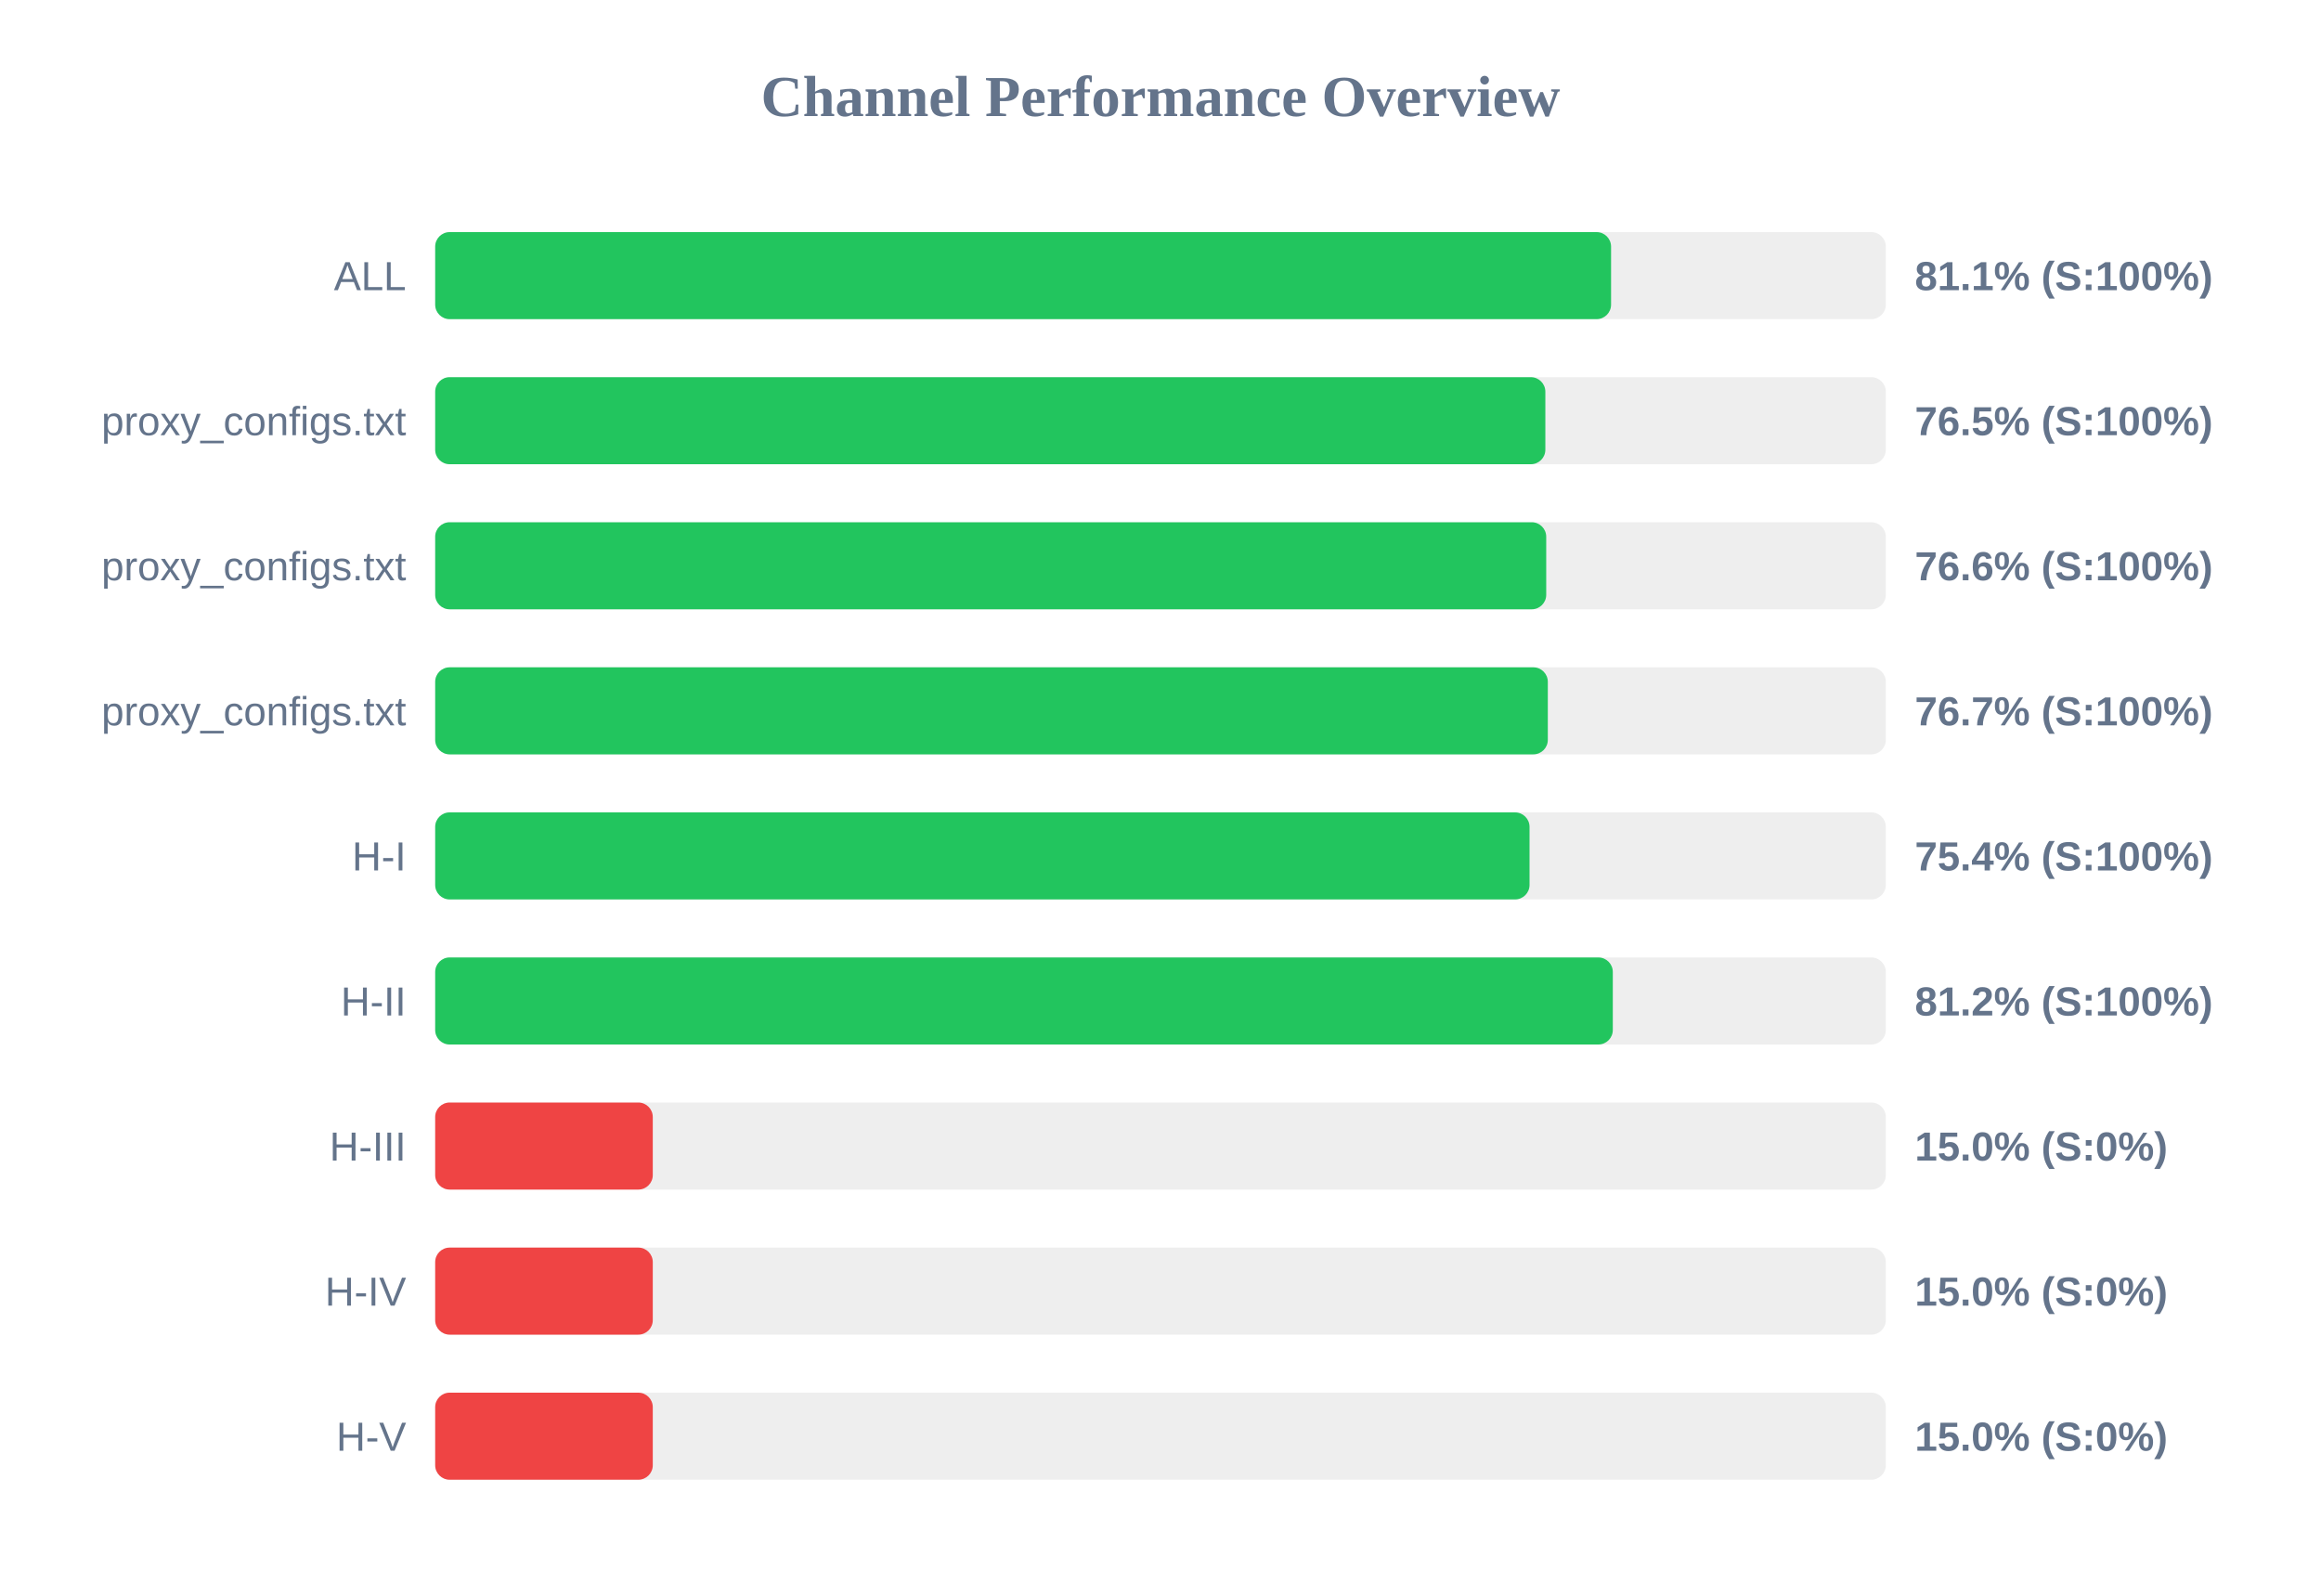
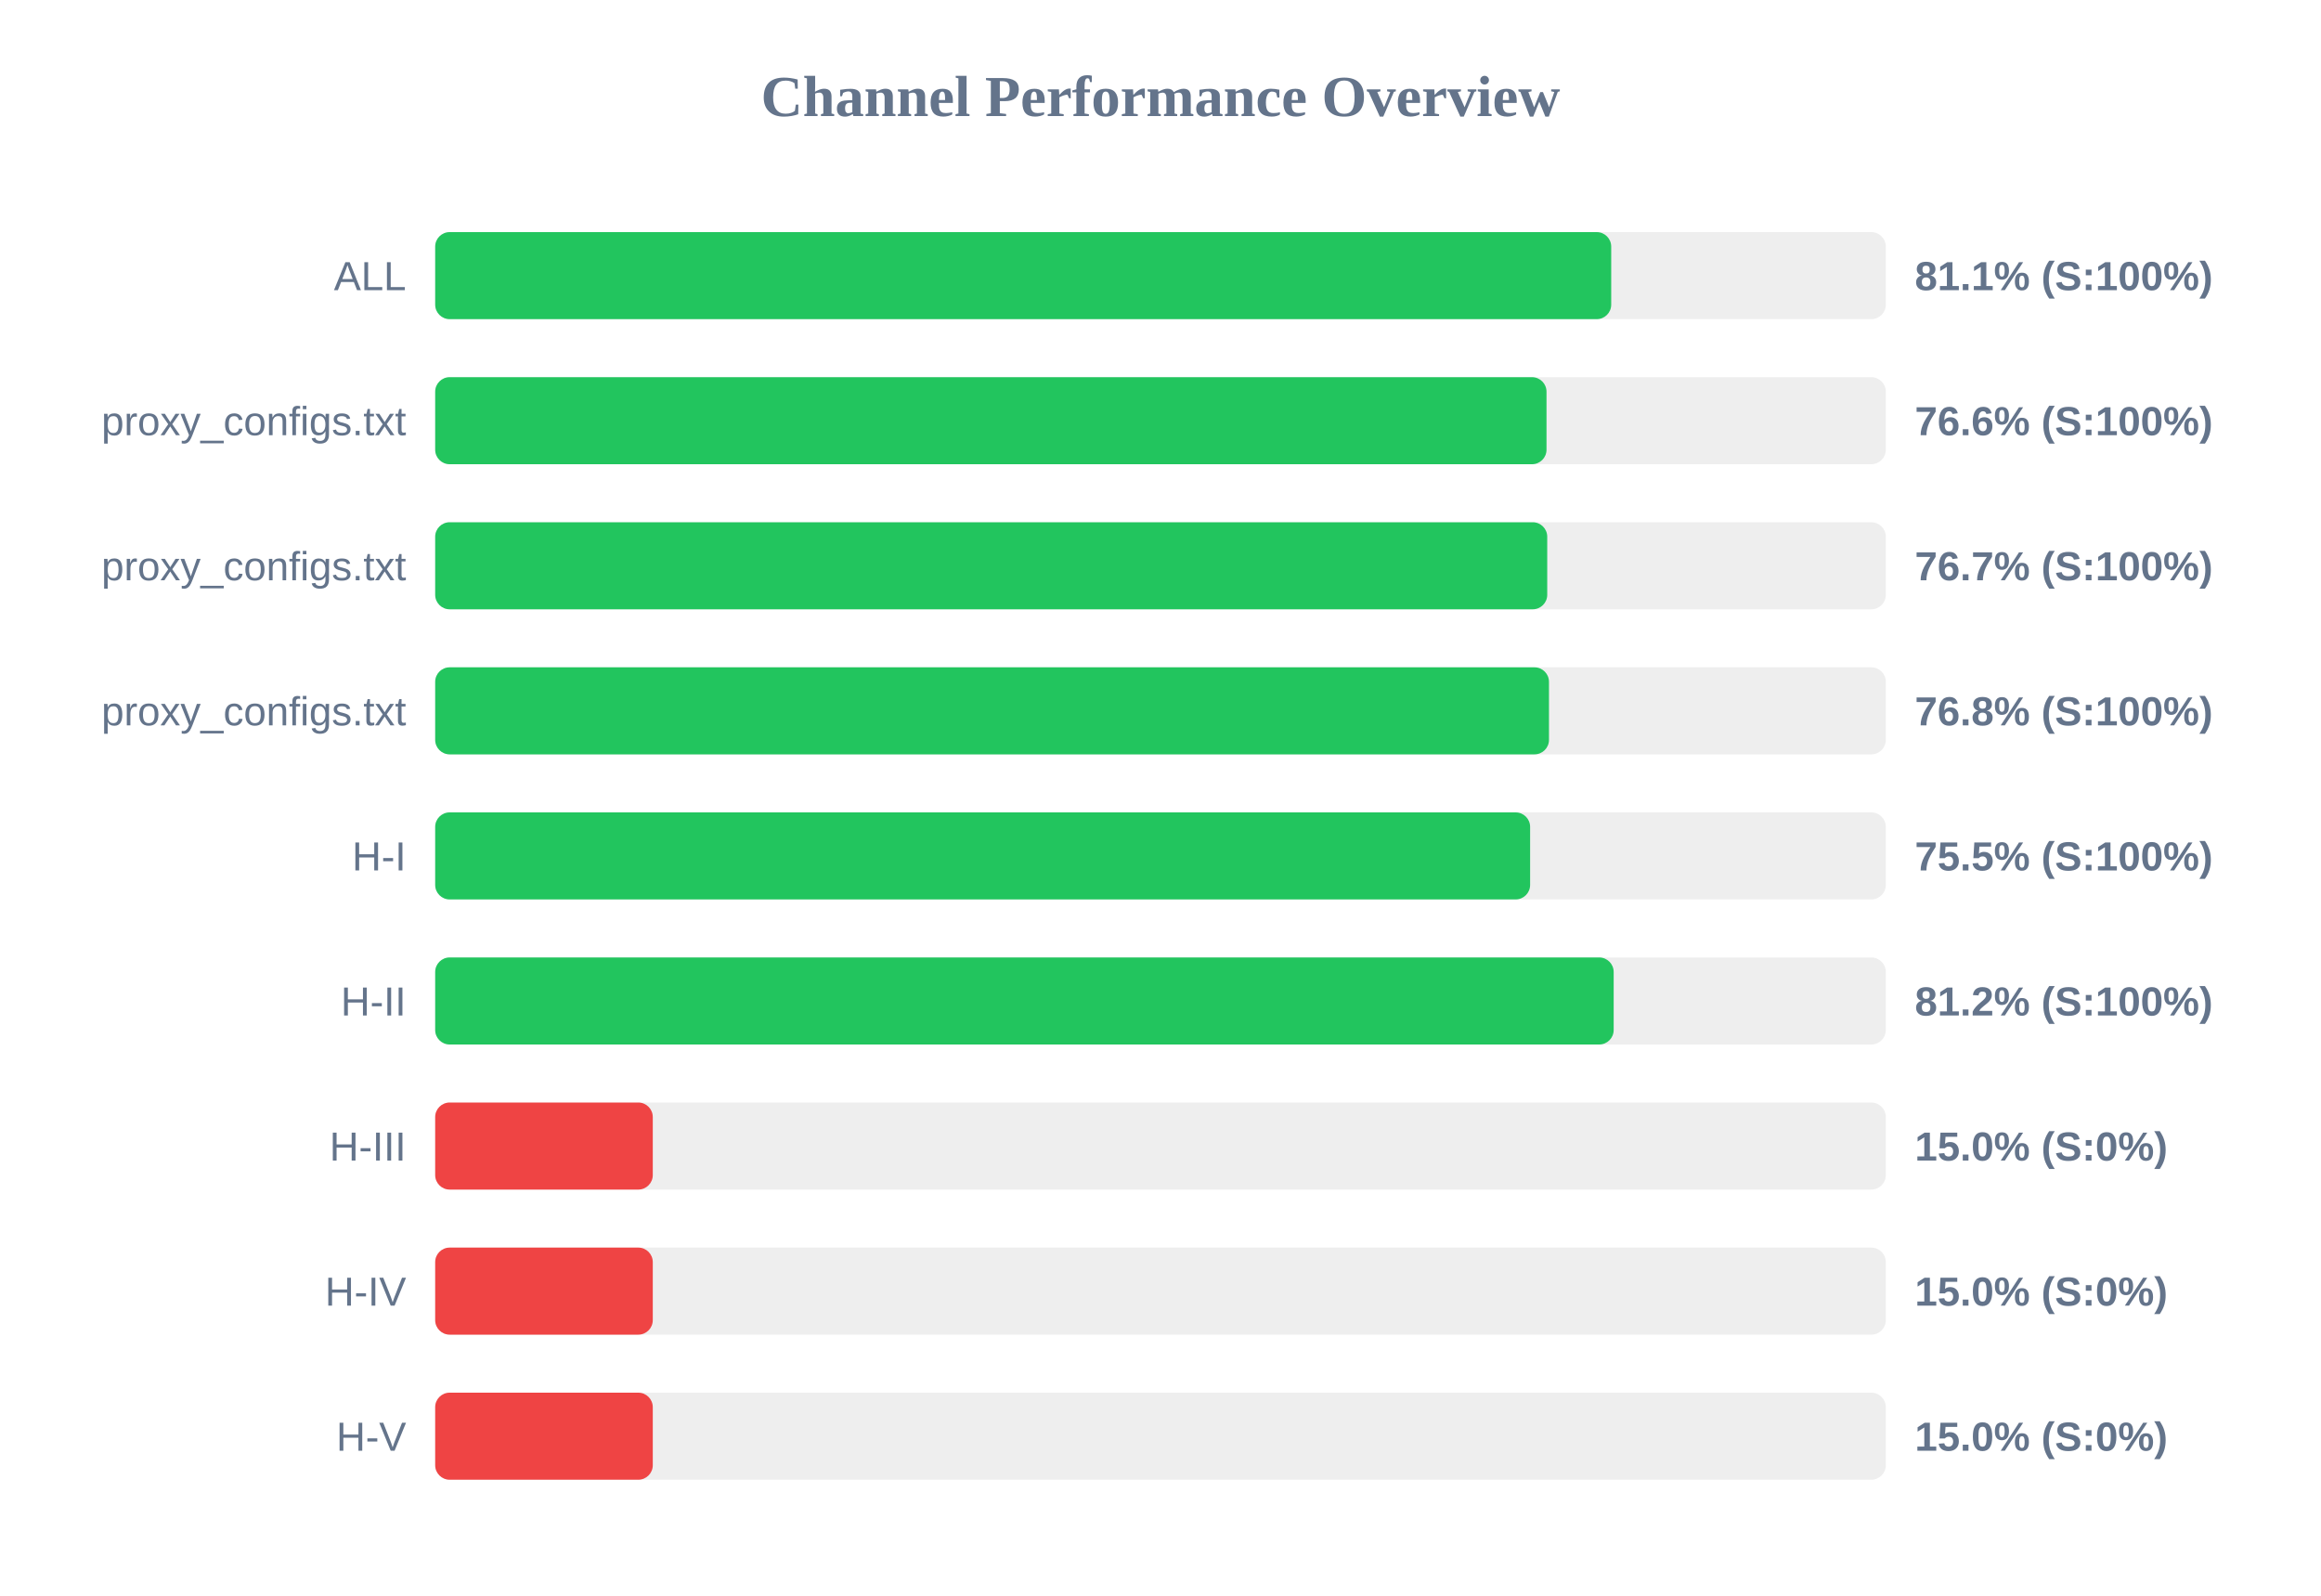
<svg xmlns="http://www.w3.org/2000/svg" width="800" height="550" version="1.1">
  <style>
        .row { font: 14px Arial; fill: #64748b; }
        .score { font: bold 14px Arial; fill: #64748b; }
    </style>
  <text x="400" y="40" text-anchor="middle" font-size="20px" font-weight="bold" fill="#64748b">Channel Performance Overview</text>
  <rect x="150" y="80" width="500" height="30" fill="#eee" rx="5" />
-   <rect x="150" y="80" width="405.3" height="30" fill="#22c55e" rx="5" />
+   <rect x="150" y="80" width="405.35" height="30" fill="#22c55e" rx="5" />
  <text x="140" y="100" text-anchor="end" class="row">ALL</text>
  <text x="660" y="100" text-anchor="start" class="score">81.1% (S:100%)</text>
  <rect x="150" y="130" width="500" height="30" fill="#eee" rx="5" />
-   <rect x="150" y="130" width="382.65" height="30" fill="#22c55e" rx="5" />
+   <rect x="150" y="130" width="383.05" height="30" fill="#22c55e" rx="5" />
  <text x="140" y="150" text-anchor="end" class="row">proxy_configs.txt</text>
-   <text x="660" y="150" text-anchor="start" class="score">76.5% (S:100%)</text>
+   <text x="660" y="150" text-anchor="start" class="score">76.6% (S:100%)</text>
  <rect x="150" y="180" width="500" height="30" fill="#eee" rx="5" />
-   <rect x="150" y="180" width="382.95" height="30" fill="#22c55e" rx="5" />
+   <rect x="150" y="180" width="383.3" height="30" fill="#22c55e" rx="5" />
  <text x="140" y="200" text-anchor="end" class="row">proxy_configs.txt</text>
-   <text x="660" y="200" text-anchor="start" class="score">76.6% (S:100%)</text>
+   <text x="660" y="200" text-anchor="start" class="score">76.7% (S:100%)</text>
  <rect x="150" y="230" width="500" height="30" fill="#eee" rx="5" />
-   <rect x="150" y="230" width="383.5" height="30" fill="#22c55e" rx="5" />
+   <rect x="150" y="230" width="383.9" height="30" fill="#22c55e" rx="5" />
  <text x="140" y="250" text-anchor="end" class="row">proxy_configs.txt</text>
-   <text x="660" y="250" text-anchor="start" class="score">76.7% (S:100%)</text>
+   <text x="660" y="250" text-anchor="start" class="score">76.8% (S:100%)</text>
  <rect x="150" y="280" width="500" height="30" fill="#eee" rx="5" />
-   <rect x="150" y="280" width="377.2" height="30" fill="#22c55e" rx="5" />
+   <rect x="150" y="280" width="377.4" height="30" fill="#22c55e" rx="5" />
  <text x="140" y="300" text-anchor="end" class="row">H-I</text>
-   <text x="660" y="300" text-anchor="start" class="score">75.4% (S:100%)</text>
+   <text x="660" y="300" text-anchor="start" class="score">75.5% (S:100%)</text>
  <rect x="150" y="330" width="500" height="30" fill="#eee" rx="5" />
-   <rect x="150" y="330" width="405.9" height="30" fill="#22c55e" rx="5" />
+   <rect x="150" y="330" width="406.2" height="30" fill="#22c55e" rx="5" />
  <text x="140" y="350" text-anchor="end" class="row">H-II</text>
  <text x="660" y="350" text-anchor="start" class="score">81.2% (S:100%)</text>
  <rect x="150" y="380" width="500" height="30" fill="#eee" rx="5" />
  <rect x="150" y="380" width="75.0" height="30" fill="#ef4444" rx="5" />
  <text x="140" y="400" text-anchor="end" class="row">H-III</text>
  <text x="660" y="400" text-anchor="start" class="score">15.0% (S:0%)</text>
  <rect x="150" y="430" width="500" height="30" fill="#eee" rx="5" />
  <rect x="150" y="430" width="75.0" height="30" fill="#ef4444" rx="5" />
  <text x="140" y="450" text-anchor="end" class="row">H-IV</text>
  <text x="660" y="450" text-anchor="start" class="score">15.0% (S:0%)</text>
  <rect x="150" y="480" width="500" height="30" fill="#eee" rx="5" />
  <rect x="150" y="480" width="75.0" height="30" fill="#ef4444" rx="5" />
  <text x="140" y="500" text-anchor="end" class="row">H-V</text>
  <text x="660" y="500" text-anchor="start" class="score">15.0% (S:0%)</text>
</svg>
